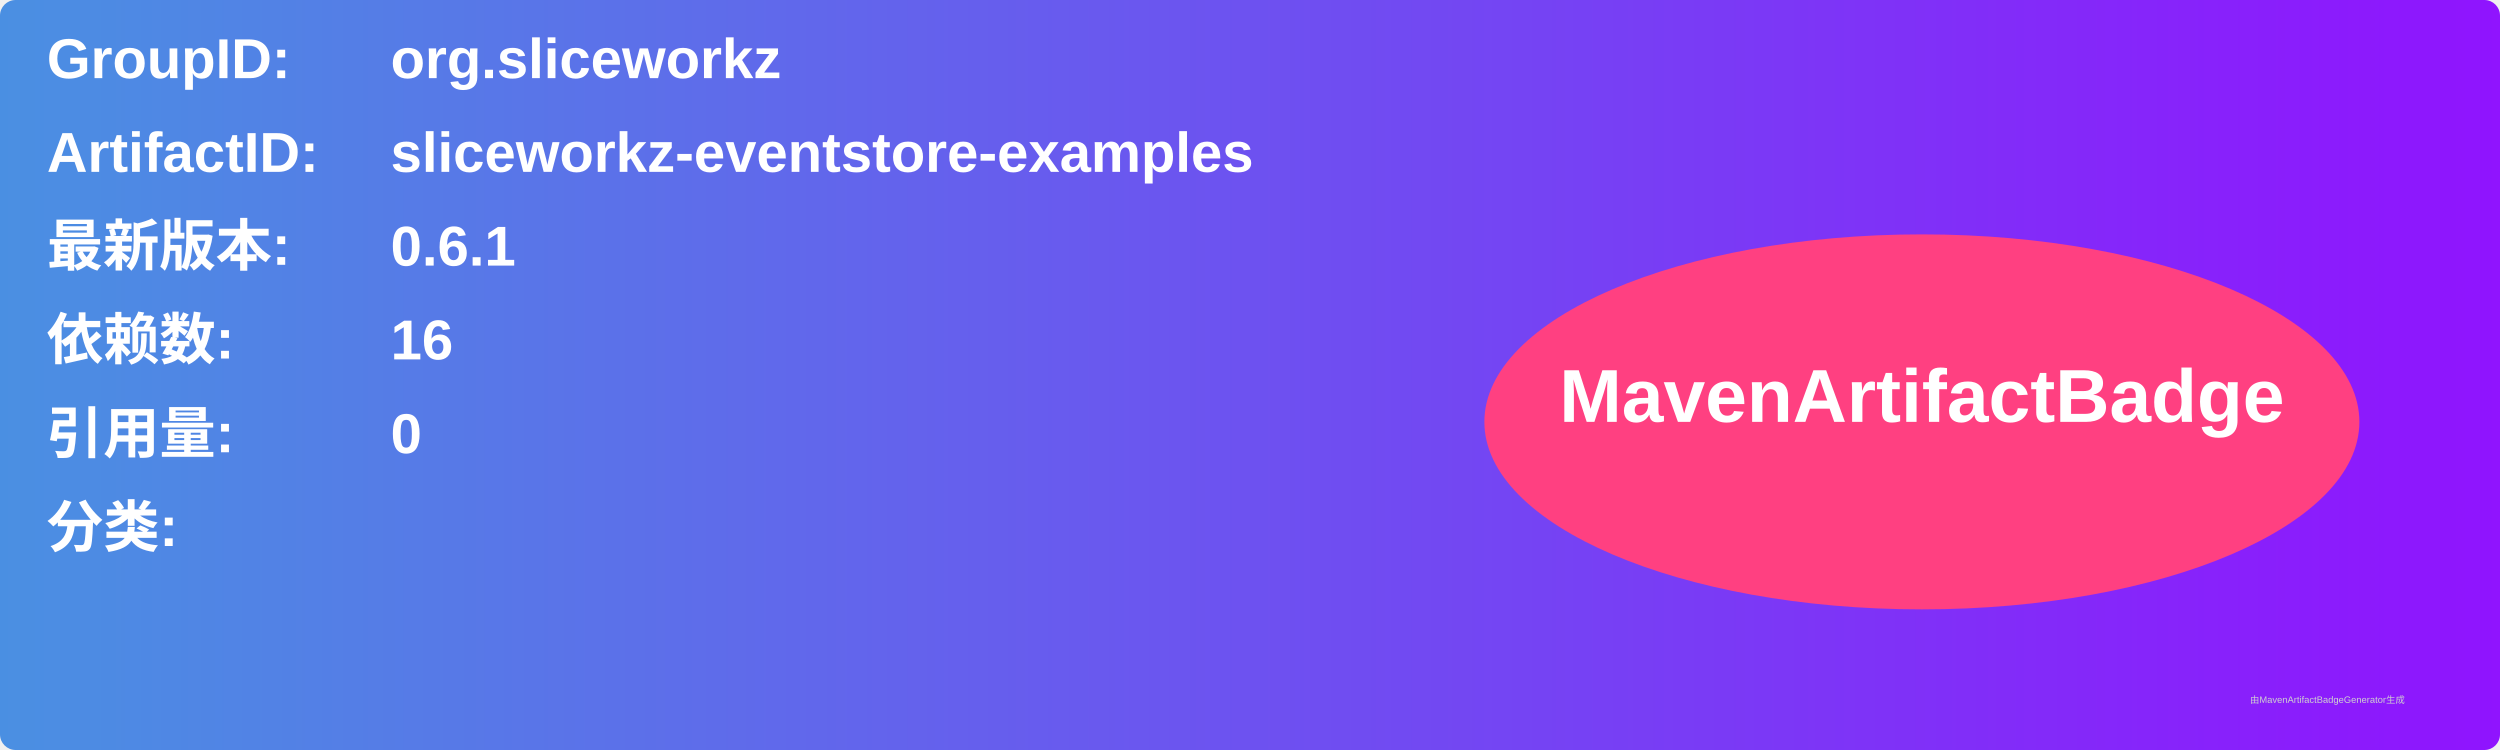
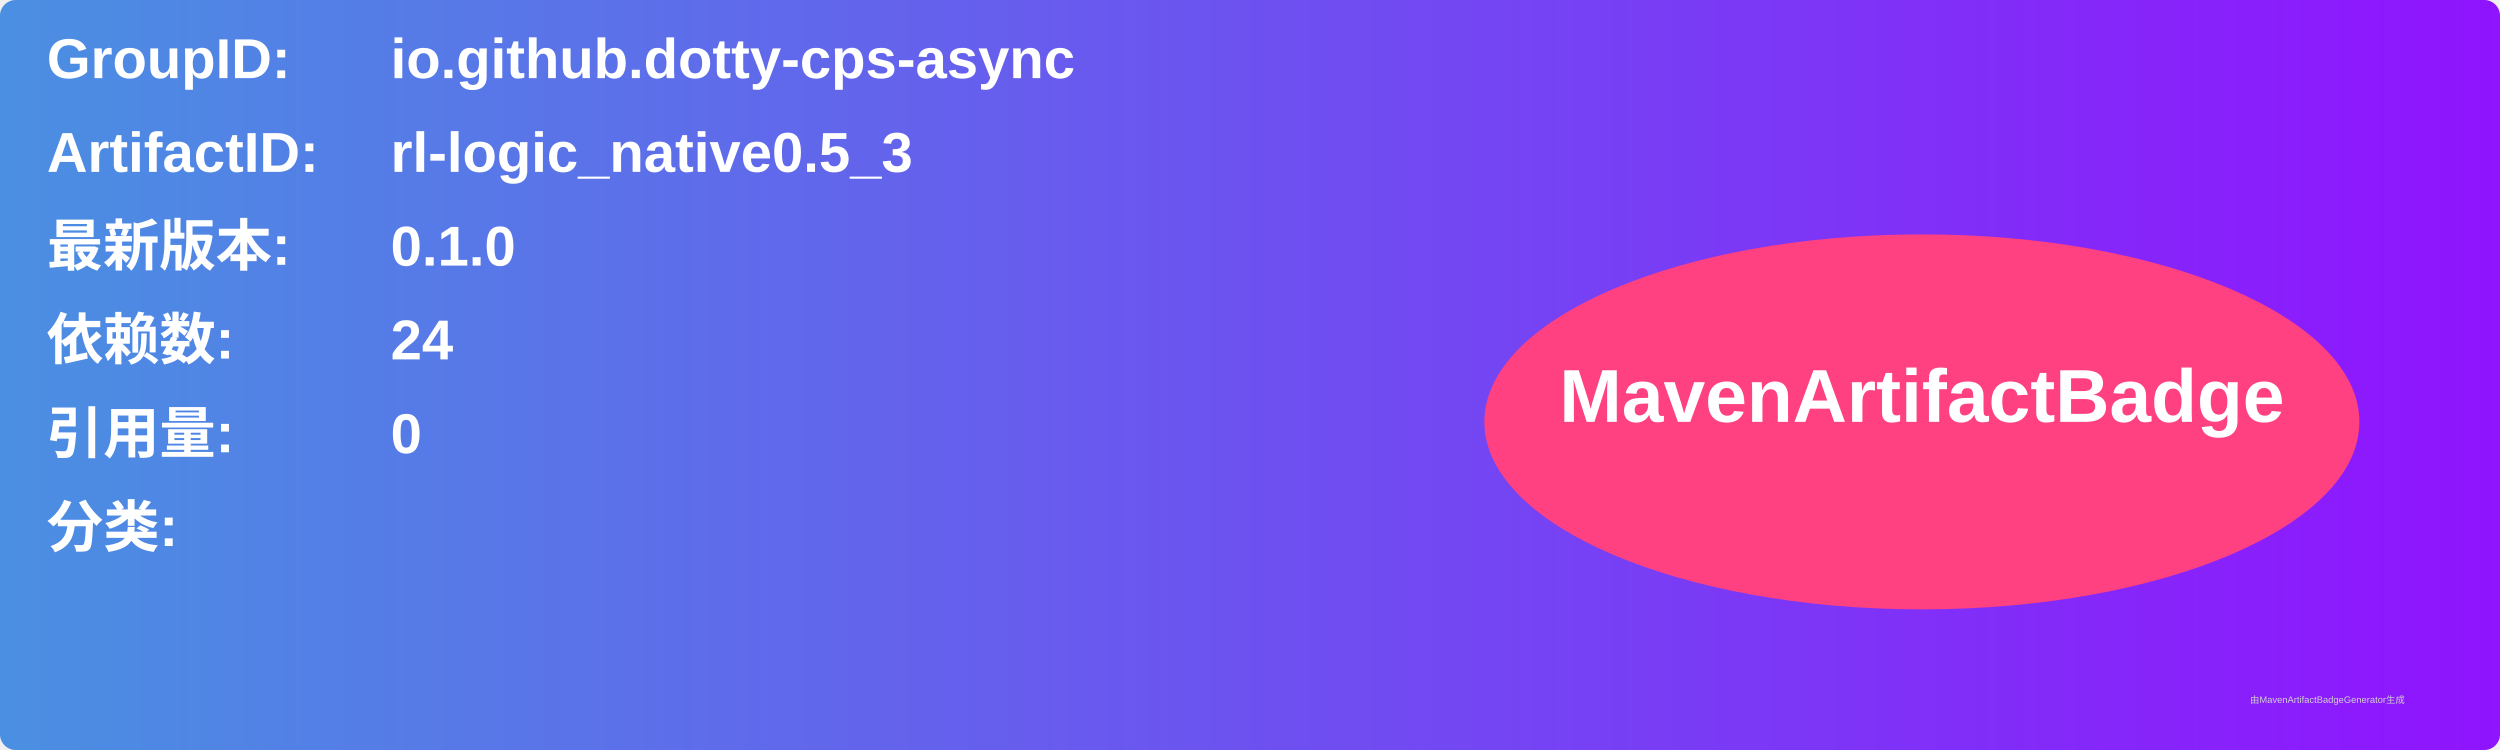
<svg xmlns="http://www.w3.org/2000/svg" width="800" height="240" viewBox="0 0 800 240">
  <linearGradient id="grad" x1="0%" y1="0%" x2="100%" y2="0%">
    <stop offset="0%" stop-color="#4a90e2" />
    <stop offset="100%" stop-color="#9013fe" />
  </linearGradient>
  <rect width="100%" height="100%" rx="5" ry="5" fill="url(#grad)" />
  <g transform="translate(15, 15)">
    <text x="0" y="10" font-family="Arial" font-size="18" fill="white" font-weight="bold" width="260">GroupID:</text>
-     <text x="110" y="10" font-family="Arial" font-size="18" fill="white" font-weight="bold" width="460">org.sliceworkz</text>
+     <text x="110" y="10" font-family="Arial" font-size="18" fill="white" font-weight="bold" width="460">io.github.dotty-cps-async</text>
    <text x="0" y="40" font-family="Arial" font-size="18" fill="white" font-weight="bold" width="260">ArtifactID:</text>
-     <text x="110" y="40" font-family="Arial" font-size="18" fill="white" font-weight="bold" width="460">sliceworkz-eventstore-examples</text>
+     <text x="110" y="40" font-family="Arial" font-size="18" fill="white" font-weight="bold" width="460">rl-logic_native0.5_3</text>
    <text x="0" y="70" font-family="Arial" font-size="18" fill="white" font-weight="bold">最新版本:</text>
    <text x="110" y="70" font-family="Arial" font-size="18" fill="white" font-weight="bold">
-       <tspan font-weight="bold">0.6.1</tspan>
+       <tspan font-weight="bold">0.1.0</tspan>
    </text>
    <text x="0" y="100" font-family="Arial" font-size="18" fill="white" font-weight="bold">依赖数: </text>
    <text x="110" y="100" font-family="Arial" font-size="18" fill="white">
-       <tspan font-weight="bold">16</tspan>
+       <tspan font-weight="bold">24</tspan>
    </text>
    <text x="0" y="130" font-family="Arial" font-size="18" fill="white" font-weight="bold">引用量: </text>
    <text x="110" y="130" font-family="Arial" font-size="18" fill="white">
      <tspan font-weight="bold">0</tspan>
    </text>
    <text x="0" y="160" font-family="Arial" font-size="18" fill="white" font-weight="bold">分类:</text>
    <text x="10" y="190" font-family="Arial" font-size="10" fill="white">
      <tspan font-weight="bold" />
    </text>
    <ellipse cx="600" cy="120" rx="140" ry="60" fill="#ff4081" />
    <text x="600" y="120" text-anchor="middle" font-family="Arial" font-size="24" fill="white" font-weight="bold">MavenArtifactBadge</text>
  </g>
  <text x="720" y="225" font-family="Arial" font-size="3" fill="#d0d0d0">由MavenArtifactBadgeGenerator生成</text>
</svg>
